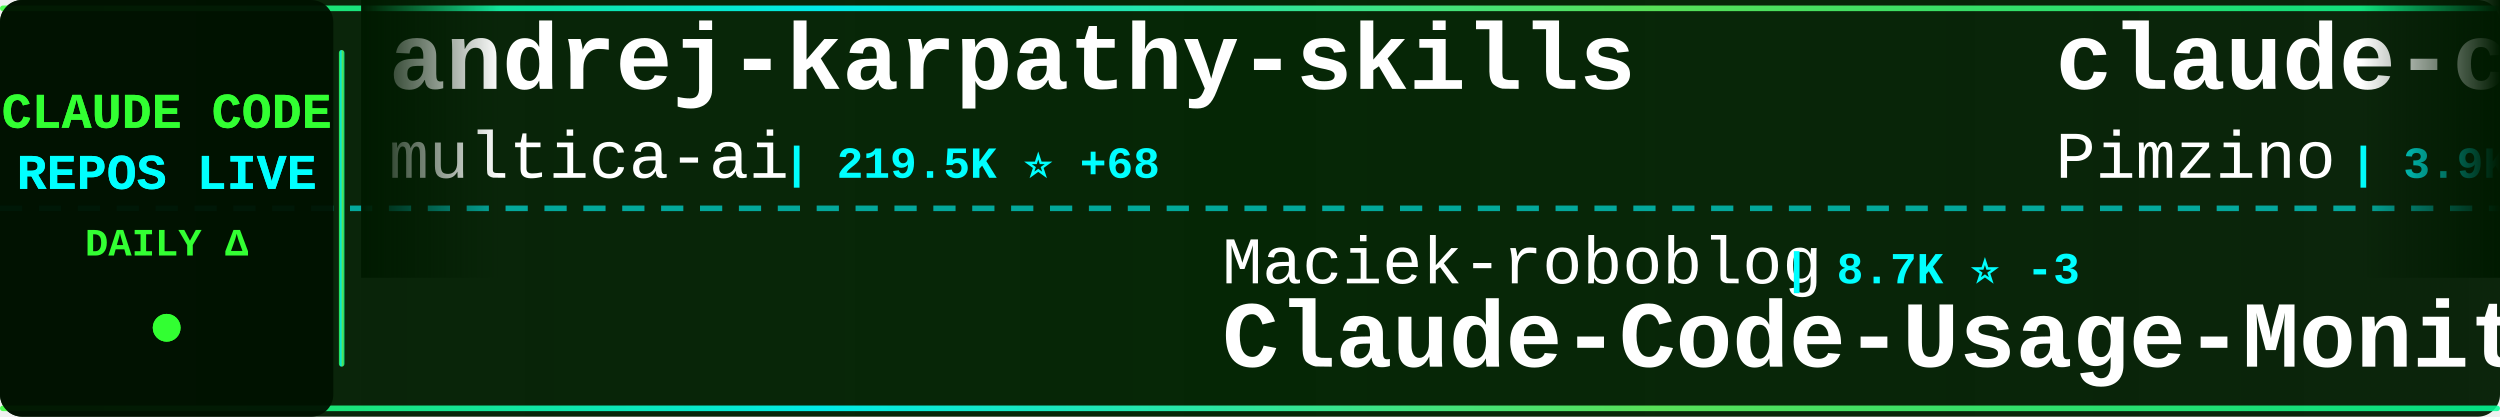
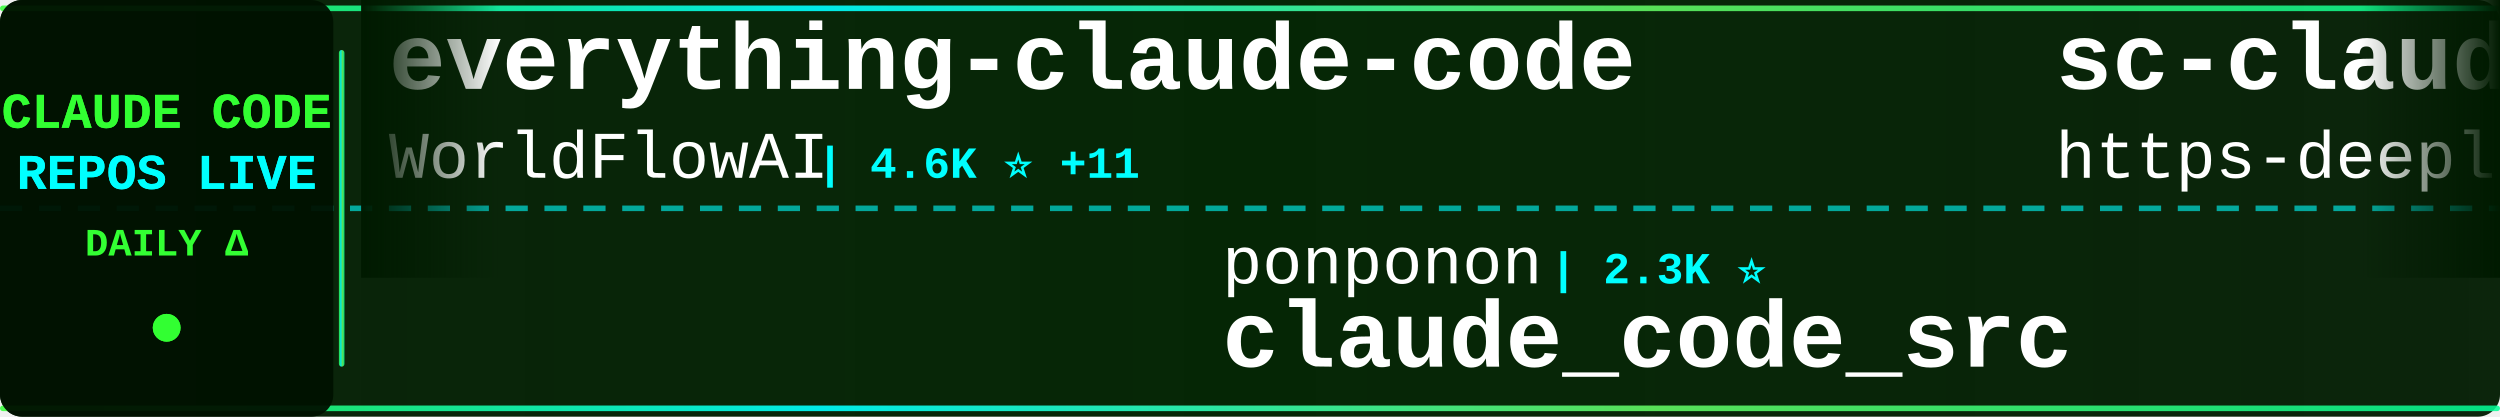
<svg xmlns="http://www.w3.org/2000/svg" width="900" height="150">
  <defs>
    <linearGradient id="tickerBg" x1="0%" y1="0%" x2="100%" y2="0%">
      <stop offset="0%" style="stop-color:#001a00;stop-opacity:0.95" />
      <stop offset="50%" style="stop-color:#002200;stop-opacity:0.98" />
      <stop offset="100%" style="stop-color:#001a00;stop-opacity:0.95" />
    </linearGradient>
    <linearGradient id="borderGrad" x1="0%" y1="0%" x2="100%" y2="0%">
      <stop offset="0%" style="stop-color:#33ff33;stop-opacity:0.85">
        <animate attributeName="stop-opacity" values="0.85;1;0.85" dur="2s" repeatCount="indefinite" />
      </stop>
      <stop offset="33%" style="stop-color:#00ffff;stop-opacity:0.9">
        <animate attributeName="stop-opacity" values="0.9;1;0.9" dur="2.2s" repeatCount="indefinite" />
      </stop>
      <stop offset="66%" style="stop-color:#66ff66;stop-opacity:0.85">
        <animate attributeName="stop-opacity" values="0.85;1;0.85" dur="1.8s" repeatCount="indefinite" />
      </stop>
      <stop offset="100%" style="stop-color:#00ff99;stop-opacity:0.85">
        <animate attributeName="stop-opacity" values="0.85;1;0.85" dur="2s" repeatCount="indefinite" />
      </stop>
    </linearGradient>
    <filter id="textGlow">
      <feGaussianBlur stdDeviation="0.1" result="coloredBlur" />
      <feMerge>
        <feMergeNode in="coloredBlur" />
        <feMergeNode in="SourceGraphic" />
      </feMerge>
    </filter>
    <filter id="metricGlow">
      <feGaussianBlur stdDeviation="0.2" result="coloredBlur" />
      <feMerge>
        <feMergeNode in="coloredBlur" />
        <feMergeNode in="SourceGraphic" />
      </feMerge>
    </filter>
    <linearGradient id="leftFade" x1="0%" y1="0%" x2="100%" y2="0%">
      <stop offset="0%" style="stop-color:#001a00;stop-opacity:1" />
      <stop offset="100%" style="stop-color:#001a00;stop-opacity:0" />
    </linearGradient>
    <linearGradient id="rightFade" x1="0%" y1="0%" x2="100%" y2="0%">
      <stop offset="0%" style="stop-color:#001a00;stop-opacity:0" />
      <stop offset="100%" style="stop-color:#001a00;stop-opacity:1" />
    </linearGradient>
  </defs>
  <rect width="900" height="150" fill="url(#tickerBg)" rx="8" />
  <rect x="0" y="2" width="900" height="2" fill="url(#borderGrad)" rx="1" />
  <rect x="0" y="146" width="900" height="2" fill="url(#borderGrad)" rx="1" />
  <line x1="0" y1="75" x2="900" y2="75" stroke="#00ffff" stroke-width="2" stroke-dasharray="8 6" opacity="0.6" />
  <rect x="0" y="0" width="120" height="150" fill="#001100" opacity="0.95" rx="8" />
  <text x="60" y="46" font-family="'Courier New', monospace" font-size="18" font-weight="bold" fill="#33ff33" text-anchor="middle" filter="url(#textGlow)">
    CLAUDE CODE
  </text>
  <text x="60" y="68" font-family="'Courier New', monospace" font-size="18" font-weight="bold" fill="#00ffff" text-anchor="middle" filter="url(#textGlow)">
    REPOS LIVE
  </text>
  <text x="60" y="92" font-family="'Courier New', monospace" font-size="14" font-weight="bold" fill="#33ff33" text-anchor="middle">
    DAILY Δ
  </text>
  <circle cx="60" cy="118" r="5" fill="#33ff33" filter="url(#metricGlow)">
    <animate attributeName="r" values="4;6;4" dur="1.5s" repeatCount="indefinite" />
    <animate attributeName="opacity" values="0.6;1;0.6" dur="1.5s" repeatCount="indefinite" />
  </circle>
  <rect x="122" y="18" width="2" height="114" fill="url(#borderGrad)" rx="1" />
  <clipPath id="tickerClip">
    <rect x="130" y="0" width="770" height="150" />
  </clipPath>
  <g clip-path="url(#tickerClip)">
    <g id="tickerItems">
      <animateTransform attributeName="transform" attributeType="XML" type="translate" from="0 0" to="-3000 0" dur="54s" repeatCount="indefinite" />
      <g transform="translate(0, 0)">
-         <text x="140" y="32" font-family="'Courier New', monospace" font-size="34" font-weight="bold" fill="#ffffff">andrej-karpathy-skills</text>
-         <text x="140" y="64" font-family="'Courier New', monospace" font-size="24" font-weight="normal" fill="#ffffff" opacity="1.0">multica-ai</text>
-         <text x="282" y="64" font-family="'Courier New', monospace" font-size="16" font-weight="bold" fill="#00ffff"> | 219.5K ⭐ +68</text>
+         <text x="140" y="32" font-family="'Courier New', monospace" font-size="34" font-weight="bold" fill="#ffffff">everything-claude-code</text>
+         <text x="140" y="64" font-family="'Courier New', monospace" font-size="24" font-weight="normal" fill="#ffffff" opacity="1.0">WorldFlowAI</text>
+         <text x="294" y="64" font-family="'Courier New', monospace" font-size="16" font-weight="bold" fill="#00ffff"> | 4.6K ⭐ +11</text>
      </g>
      <g transform="translate(300, 0)">
-         <text x="140" y="102" font-family="'Courier New', monospace" font-size="24" font-weight="normal" fill="#ffffff" opacity="1.0">Maciek-roboblog</text>
-         <text x="342" y="102" font-family="'Courier New', monospace" font-size="16" font-weight="bold" fill="#00ffff"> | 8.7K ⭐ -3</text>
-         <text x="140" y="132" font-family="'Courier New', monospace" font-size="34" font-weight="bold" fill="#ffffff">Claude-Code-Usage-Monito...</text>
-       </g>
-       <g transform="translate(600, 0)">
-         <text x="140" y="32" font-family="'Courier New', monospace" font-size="34" font-weight="bold" fill="#ffffff">claude-code-spec-workflo...</text>
-         <text x="140" y="64" font-family="'Courier New', monospace" font-size="24" font-weight="normal" fill="#ffffff" opacity="1.0">Pimzino</text>
-         <text x="246" y="64" font-family="'Courier New', monospace" font-size="16" font-weight="bold" fill="#00ffff"> | 3.9K ⭐</text>
-       </g>
-       <g transform="translate(900, 0)">
-         <text x="140" y="102" font-family="'Courier New', monospace" font-size="24" font-weight="normal" fill="#ffffff" opacity="1.0">disler</text>
-         <text x="234" y="102" font-family="'Courier New', monospace" font-size="16" font-weight="bold" fill="#00ffff"> | 1.7K ⭐</text>
-         <text x="140" y="132" font-family="'Courier New', monospace" font-size="34" font-weight="bold" fill="#ffffff">pi-vs-claude-code</text>
-       </g>
-       <g transform="translate(1200, 0)">
-         <text x="140" y="32" font-family="'Courier New', monospace" font-size="34" font-weight="bold" fill="#ffffff">claude-code-tudou</text>
-         <text x="140" y="64" font-family="'Courier New', monospace" font-size="24" font-weight="normal" fill="#ffffff" opacity="1.0">AICoderTudou</text>
-         <text x="306" y="64" font-family="'Courier New', monospace" font-size="16" font-weight="bold" fill="#00ffff"> | 493 ⭐</text>
-       </g>
-       <g transform="translate(1500, 0)">
-         <text x="140" y="102" font-family="'Courier New', monospace" font-size="24" font-weight="normal" fill="#ffffff" opacity="1.0">huangjia2019</text>
-         <text x="306" y="102" font-family="'Courier New', monospace" font-size="16" font-weight="bold" fill="#00ffff"> | 1.1K ⭐</text>
-         <text x="140" y="132" font-family="'Courier New', monospace" font-size="34" font-weight="bold" fill="#ffffff">claude-code-engineering</text>
-       </g>
-       <g transform="translate(1800, 0)">
-         <text x="140" y="32" font-family="'Courier New', monospace" font-size="34" font-weight="bold" fill="#ffffff">Claude-Code</text>
-         <text x="140" y="64" font-family="'Courier New', monospace" font-size="24" font-weight="normal" fill="#ffffff" opacity="1.0">OrcaWhisper</text>
-         <text x="294" y="64" font-family="'Courier New', monospace" font-size="16" font-weight="bold" fill="#00ffff"> | 103 ⭐</text>
-       </g>
-       <g transform="translate(2100, 0)">
-         <text x="140" y="102" font-family="'Courier New', monospace" font-size="24" font-weight="normal" fill="#ffffff" opacity="1.0">https-deeplearning-ai</text>
-         <text x="414" y="102" font-family="'Courier New', monospace" font-size="16" font-weight="bold" fill="#00ffff"> | 556 ⭐</text>
-         <text x="140" y="132" font-family="'Courier New', monospace" font-size="34" font-weight="bold" fill="#ffffff">sc-claude-code-files</text>
-       </g>
-       <g transform="translate(2400, 0)">
-         <text x="140" y="32" font-family="'Courier New', monospace" font-size="34" font-weight="bold" fill="#ffffff">claude-code-infrastructu...</text>
-         <text x="140" y="64" font-family="'Courier New', monospace" font-size="24" font-weight="normal" fill="#ffffff" opacity="1.0">diet103</text>
-         <text x="246" y="64" font-family="'Courier New', monospace" font-size="16" font-weight="bold" fill="#00ffff"> | 10.0K ⭐ +1</text>
-       </g>
-       <g transform="translate(2700, 0)">
        <text x="140" y="102" font-family="'Courier New', monospace" font-size="24" font-weight="normal" fill="#ffffff" opacity="1.0">ponponon</text>
        <text x="258" y="102" font-family="'Courier New', monospace" font-size="16" font-weight="bold" fill="#00ffff"> | 2.3K ⭐</text>
        <text x="140" y="132" font-family="'Courier New', monospace" font-size="34" font-weight="bold" fill="#ffffff">claude_code_src</text>
      </g>
+       <g transform="translate(600, 0)">
+         <text x="140" y="32" font-family="'Courier New', monospace" font-size="34" font-weight="bold" fill="#ffffff">sc-claude-code-files</text>
+         <text x="140" y="64" font-family="'Courier New', monospace" font-size="24" font-weight="normal" fill="#ffffff" opacity="1.0">https-deeplearning-ai</text>
+         <text x="414" y="64" font-family="'Courier New', monospace" font-size="16" font-weight="bold" fill="#00ffff"> | 556 ⭐</text>
+       </g>
+       <g transform="translate(900, 0)">
+         <text x="140" y="102" font-family="'Courier New', monospace" font-size="24" font-weight="normal" fill="#ffffff" opacity="1.0">VoltAgent</text>
+         <text x="270" y="102" font-family="'Courier New', monospace" font-size="16" font-weight="bold" fill="#00ffff"> | 25.7K ⭐ +11</text>
+         <text x="140" y="132" font-family="'Courier New', monospace" font-size="34" font-weight="bold" fill="#ffffff">awesome-claude-code-suba...</text>
+       </g>
+       <g transform="translate(1200, 0)">
+         <text x="140" y="32" font-family="'Courier New', monospace" font-size="34" font-weight="bold" fill="#ffffff">Claude-Code-Game-Studios</text>
+         <text x="140" y="64" font-family="'Courier New', monospace" font-size="24" font-weight="normal" fill="#ffffff" opacity="1.0">Donchitos</text>
+         <text x="270" y="64" font-family="'Courier New', monospace" font-size="16" font-weight="bold" fill="#00ffff"> | 26.4K ⭐ +62</text>
+       </g>
+       <g transform="translate(1500, 0)">
+         <text x="140" y="102" font-family="'Courier New', monospace" font-size="24" font-weight="normal" fill="#ffffff" opacity="1.0">wanshuiyin</text>
+         <text x="282" y="102" font-family="'Courier New', monospace" font-size="16" font-weight="bold" fill="#00ffff"> | 17.5K ⭐ +27</text>
+         <text x="140" y="132" font-family="'Courier New', monospace" font-size="34" font-weight="bold" fill="#ffffff">Auto-claude-code-researc...</text>
+       </g>
+       <g transform="translate(1800, 0)">
+         <text x="140" y="32" font-family="'Courier New', monospace" font-size="34" font-weight="bold" fill="#ffffff">claude-code-rust</text>
+         <text x="140" y="64" font-family="'Courier New', monospace" font-size="24" font-weight="normal" fill="#ffffff" opacity="1.0">lorryjovens-hub</text>
+         <text x="342" y="64" font-family="'Courier New', monospace" font-size="16" font-weight="bold" fill="#00ffff"> | 1.7K ⭐</text>
+       </g>
+       <g transform="translate(2100, 0)">
+         <text x="140" y="102" font-family="'Courier New', monospace" font-size="24" font-weight="normal" fill="#ffffff" opacity="1.0">Yuyz0112</text>
+         <text x="258" y="102" font-family="'Courier New', monospace" font-size="16" font-weight="bold" fill="#00ffff"> | 2.4K ⭐ +1</text>
+         <text x="140" y="132" font-family="'Courier New', monospace" font-size="34" font-weight="bold" fill="#ffffff">claude-code-reverse</text>
+       </g>
+       <g transform="translate(2400, 0)">
+         <text x="140" y="32" font-family="'Courier New', monospace" font-size="34" font-weight="bold" fill="#ffffff">claude-code-source</text>
+         <text x="140" y="64" font-family="'Courier New', monospace" font-size="24" font-weight="normal" fill="#ffffff" opacity="1.0">JrCx7scC</text>
+         <text x="258" y="64" font-family="'Courier New', monospace" font-size="16" font-weight="bold" fill="#00ffff"> | 376 ⭐</text>
+       </g>
+       <g transform="translate(2700, 0)">
+         <text x="140" y="102" font-family="'Courier New', monospace" font-size="24" font-weight="normal" fill="#ffffff" opacity="1.0">FlorianBruniaux</text>
+         <text x="342" y="102" font-family="'Courier New', monospace" font-size="16" font-weight="bold" fill="#00ffff"> | 6.2K ⭐</text>
+         <text x="140" y="132" font-family="'Courier New', monospace" font-size="34" font-weight="bold" fill="#ffffff">claude-code-ultimate-gui...</text>
+       </g>
      <g transform="translate(3000, 0)">
-         <text x="140" y="32" font-family="'Courier New', monospace" font-size="34" font-weight="bold" fill="#ffffff">andrej-karpathy-skills</text>
-         <text x="140" y="64" font-family="'Courier New', monospace" font-size="24" font-weight="normal" fill="#ffffff" opacity="1.0">multica-ai</text>
-         <text x="282" y="64" font-family="'Courier New', monospace" font-size="16" font-weight="bold" fill="#00ffff"> | 219.5K ⭐ +68</text>
+         <text x="140" y="32" font-family="'Courier New', monospace" font-size="34" font-weight="bold" fill="#ffffff">everything-claude-code</text>
+         <text x="140" y="64" font-family="'Courier New', monospace" font-size="24" font-weight="normal" fill="#ffffff" opacity="1.0">WorldFlowAI</text>
+         <text x="294" y="64" font-family="'Courier New', monospace" font-size="16" font-weight="bold" fill="#00ffff"> | 4.6K ⭐ +11</text>
      </g>
      <g transform="translate(3300, 0)">
-         <text x="140" y="102" font-family="'Courier New', monospace" font-size="24" font-weight="normal" fill="#ffffff" opacity="1.0">Maciek-roboblog</text>
-         <text x="342" y="102" font-family="'Courier New', monospace" font-size="16" font-weight="bold" fill="#00ffff"> | 8.7K ⭐ -3</text>
-         <text x="140" y="132" font-family="'Courier New', monospace" font-size="34" font-weight="bold" fill="#ffffff">Claude-Code-Usage-Monito...</text>
+         <text x="140" y="102" font-family="'Courier New', monospace" font-size="24" font-weight="normal" fill="#ffffff" opacity="1.0">ponponon</text>
+         <text x="258" y="102" font-family="'Courier New', monospace" font-size="16" font-weight="bold" fill="#00ffff"> | 2.3K ⭐</text>
+         <text x="140" y="132" font-family="'Courier New', monospace" font-size="34" font-weight="bold" fill="#ffffff">claude_code_src</text>
      </g>
      <g transform="translate(3600, 0)">
-         <text x="140" y="32" font-family="'Courier New', monospace" font-size="34" font-weight="bold" fill="#ffffff">claude-code-spec-workflo...</text>
-         <text x="140" y="64" font-family="'Courier New', monospace" font-size="24" font-weight="normal" fill="#ffffff" opacity="1.0">Pimzino</text>
-         <text x="246" y="64" font-family="'Courier New', monospace" font-size="16" font-weight="bold" fill="#00ffff"> | 3.9K ⭐</text>
+         <text x="140" y="32" font-family="'Courier New', monospace" font-size="34" font-weight="bold" fill="#ffffff">sc-claude-code-files</text>
+         <text x="140" y="64" font-family="'Courier New', monospace" font-size="24" font-weight="normal" fill="#ffffff" opacity="1.0">https-deeplearning-ai</text>
+         <text x="414" y="64" font-family="'Courier New', monospace" font-size="16" font-weight="bold" fill="#00ffff"> | 556 ⭐</text>
      </g>
      <g transform="translate(3900, 0)">
-         <text x="140" y="102" font-family="'Courier New', monospace" font-size="24" font-weight="normal" fill="#ffffff" opacity="1.0">disler</text>
-         <text x="234" y="102" font-family="'Courier New', monospace" font-size="16" font-weight="bold" fill="#00ffff"> | 1.7K ⭐</text>
-         <text x="140" y="132" font-family="'Courier New', monospace" font-size="34" font-weight="bold" fill="#ffffff">pi-vs-claude-code</text>
+         <text x="140" y="102" font-family="'Courier New', monospace" font-size="24" font-weight="normal" fill="#ffffff" opacity="1.0">VoltAgent</text>
+         <text x="270" y="102" font-family="'Courier New', monospace" font-size="16" font-weight="bold" fill="#00ffff"> | 25.7K ⭐ +11</text>
+         <text x="140" y="132" font-family="'Courier New', monospace" font-size="34" font-weight="bold" fill="#ffffff">awesome-claude-code-suba...</text>
      </g>
    </g>
  </g>
  <rect x="130" y="0" width="50" height="100" fill="url(#leftFade)" />
  <rect x="850" y="0" width="50" height="100" fill="url(#rightFade)" />
</svg>
